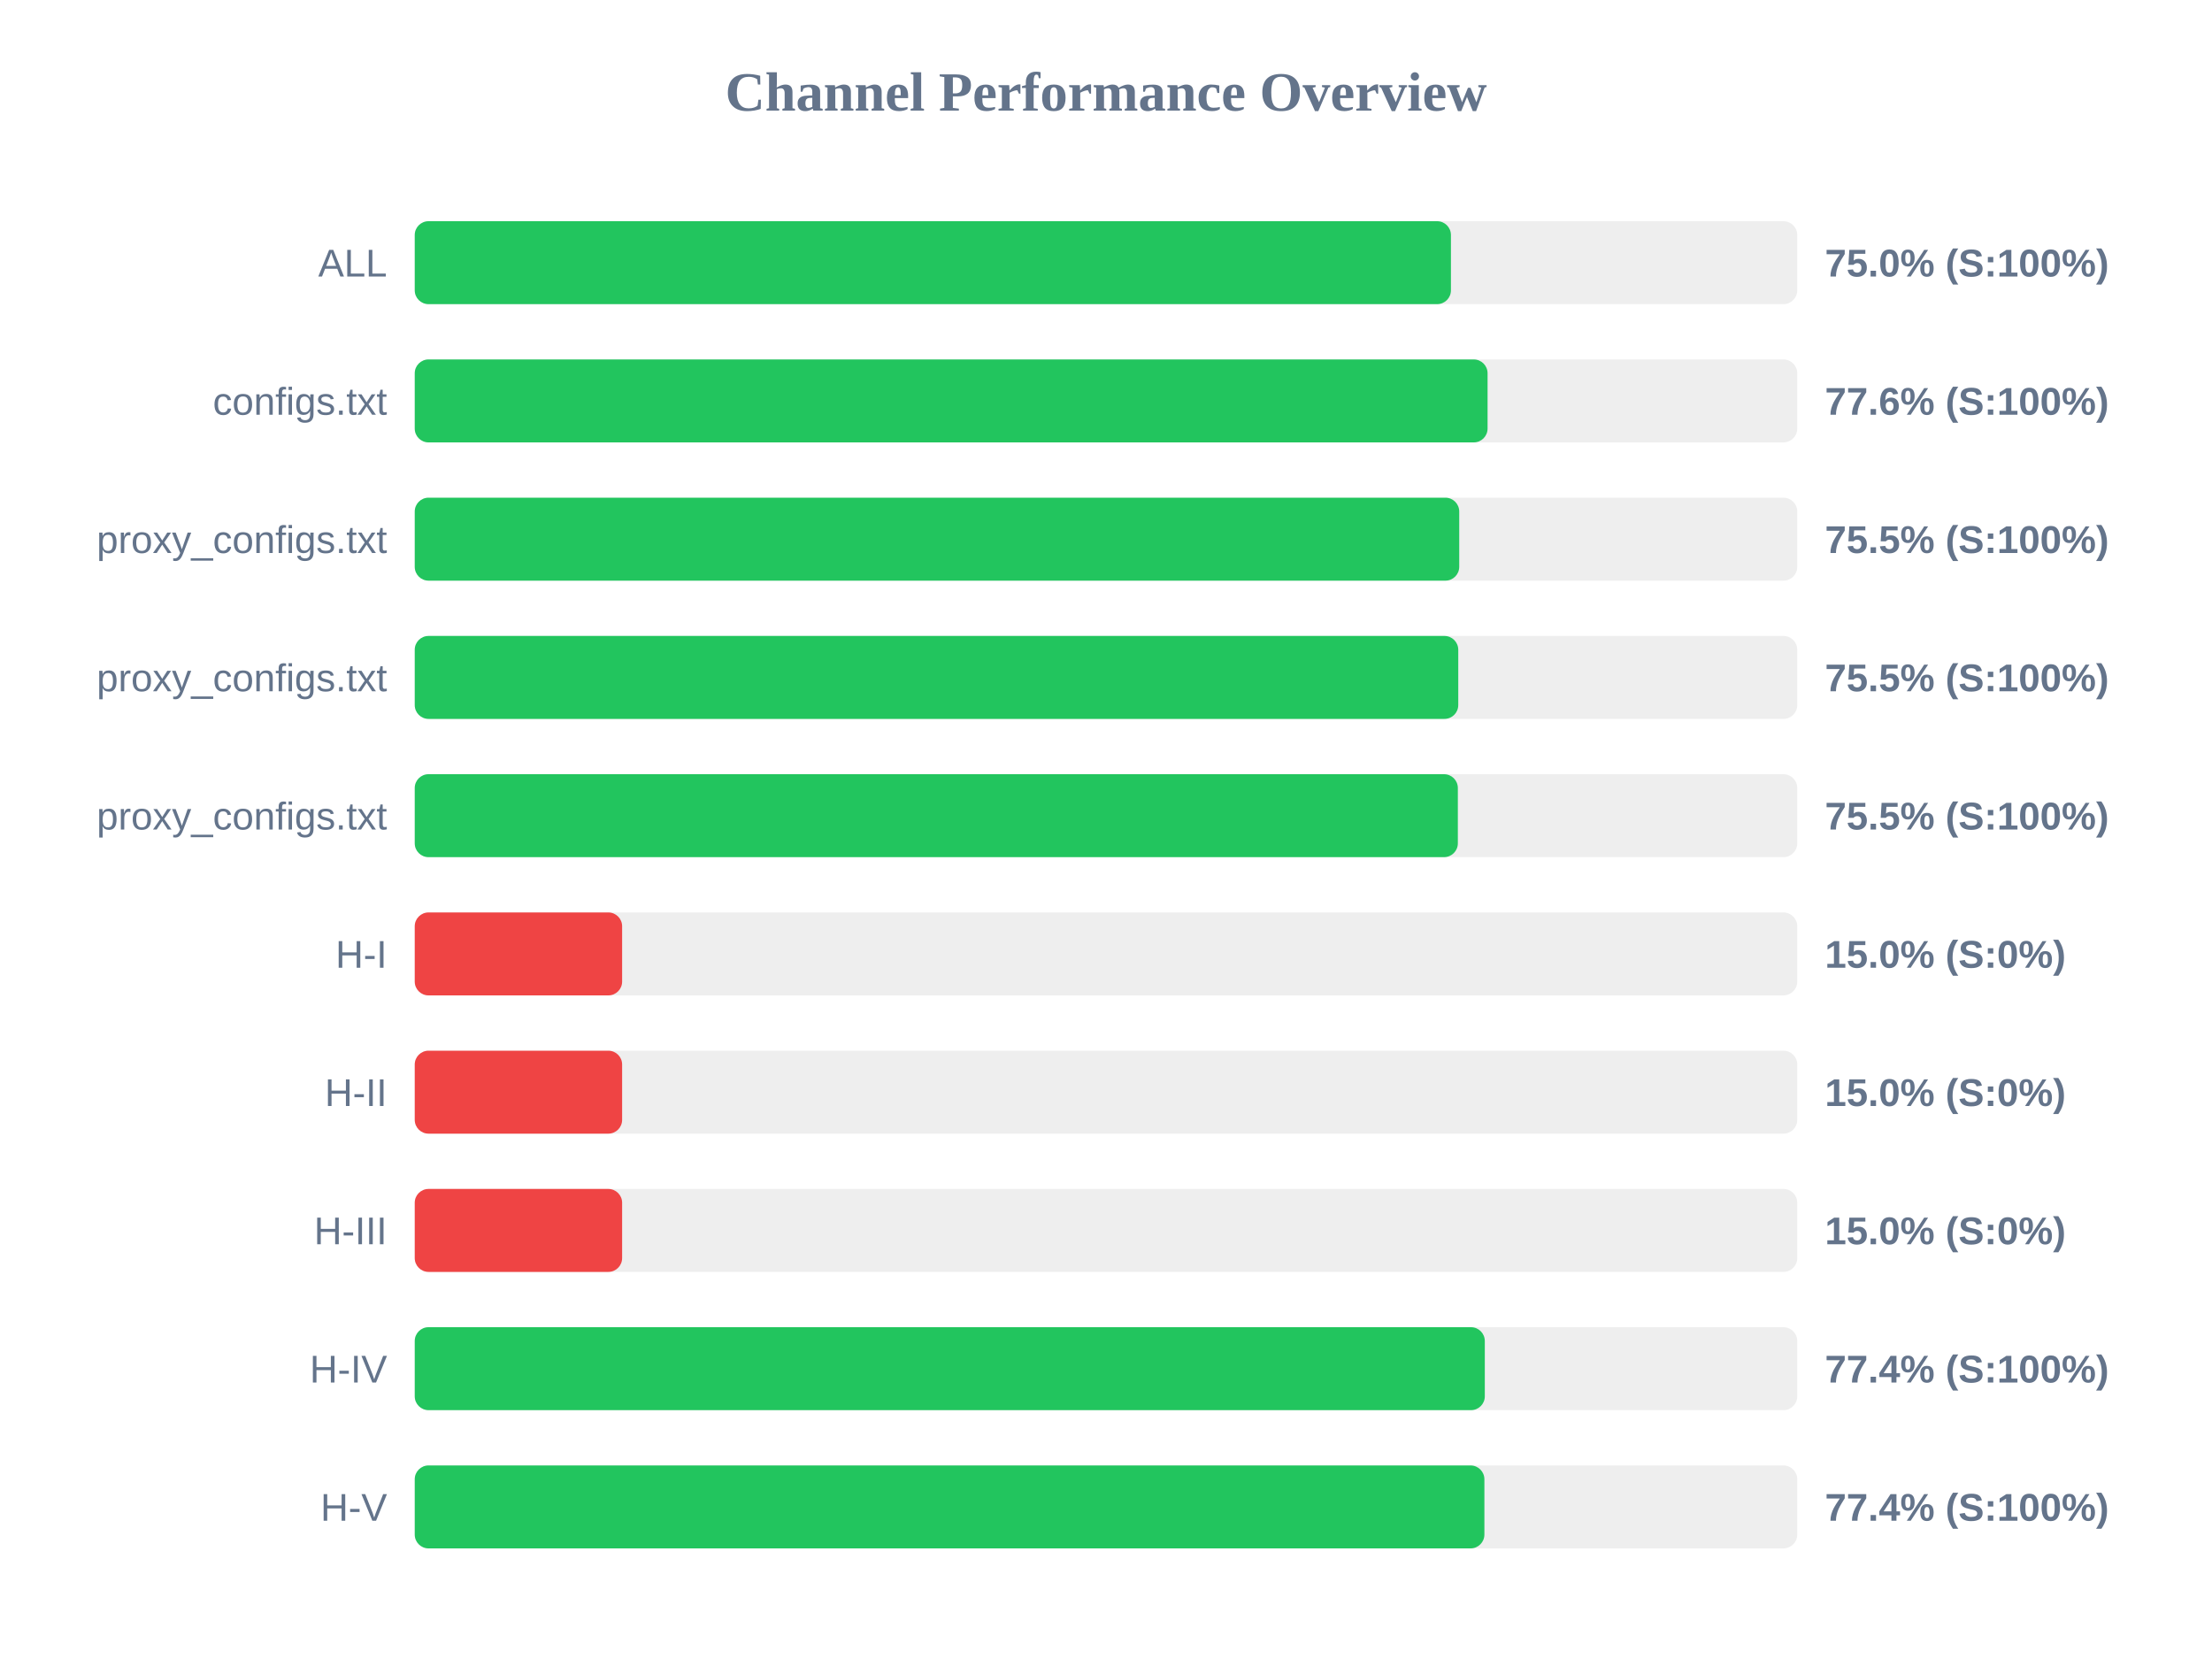
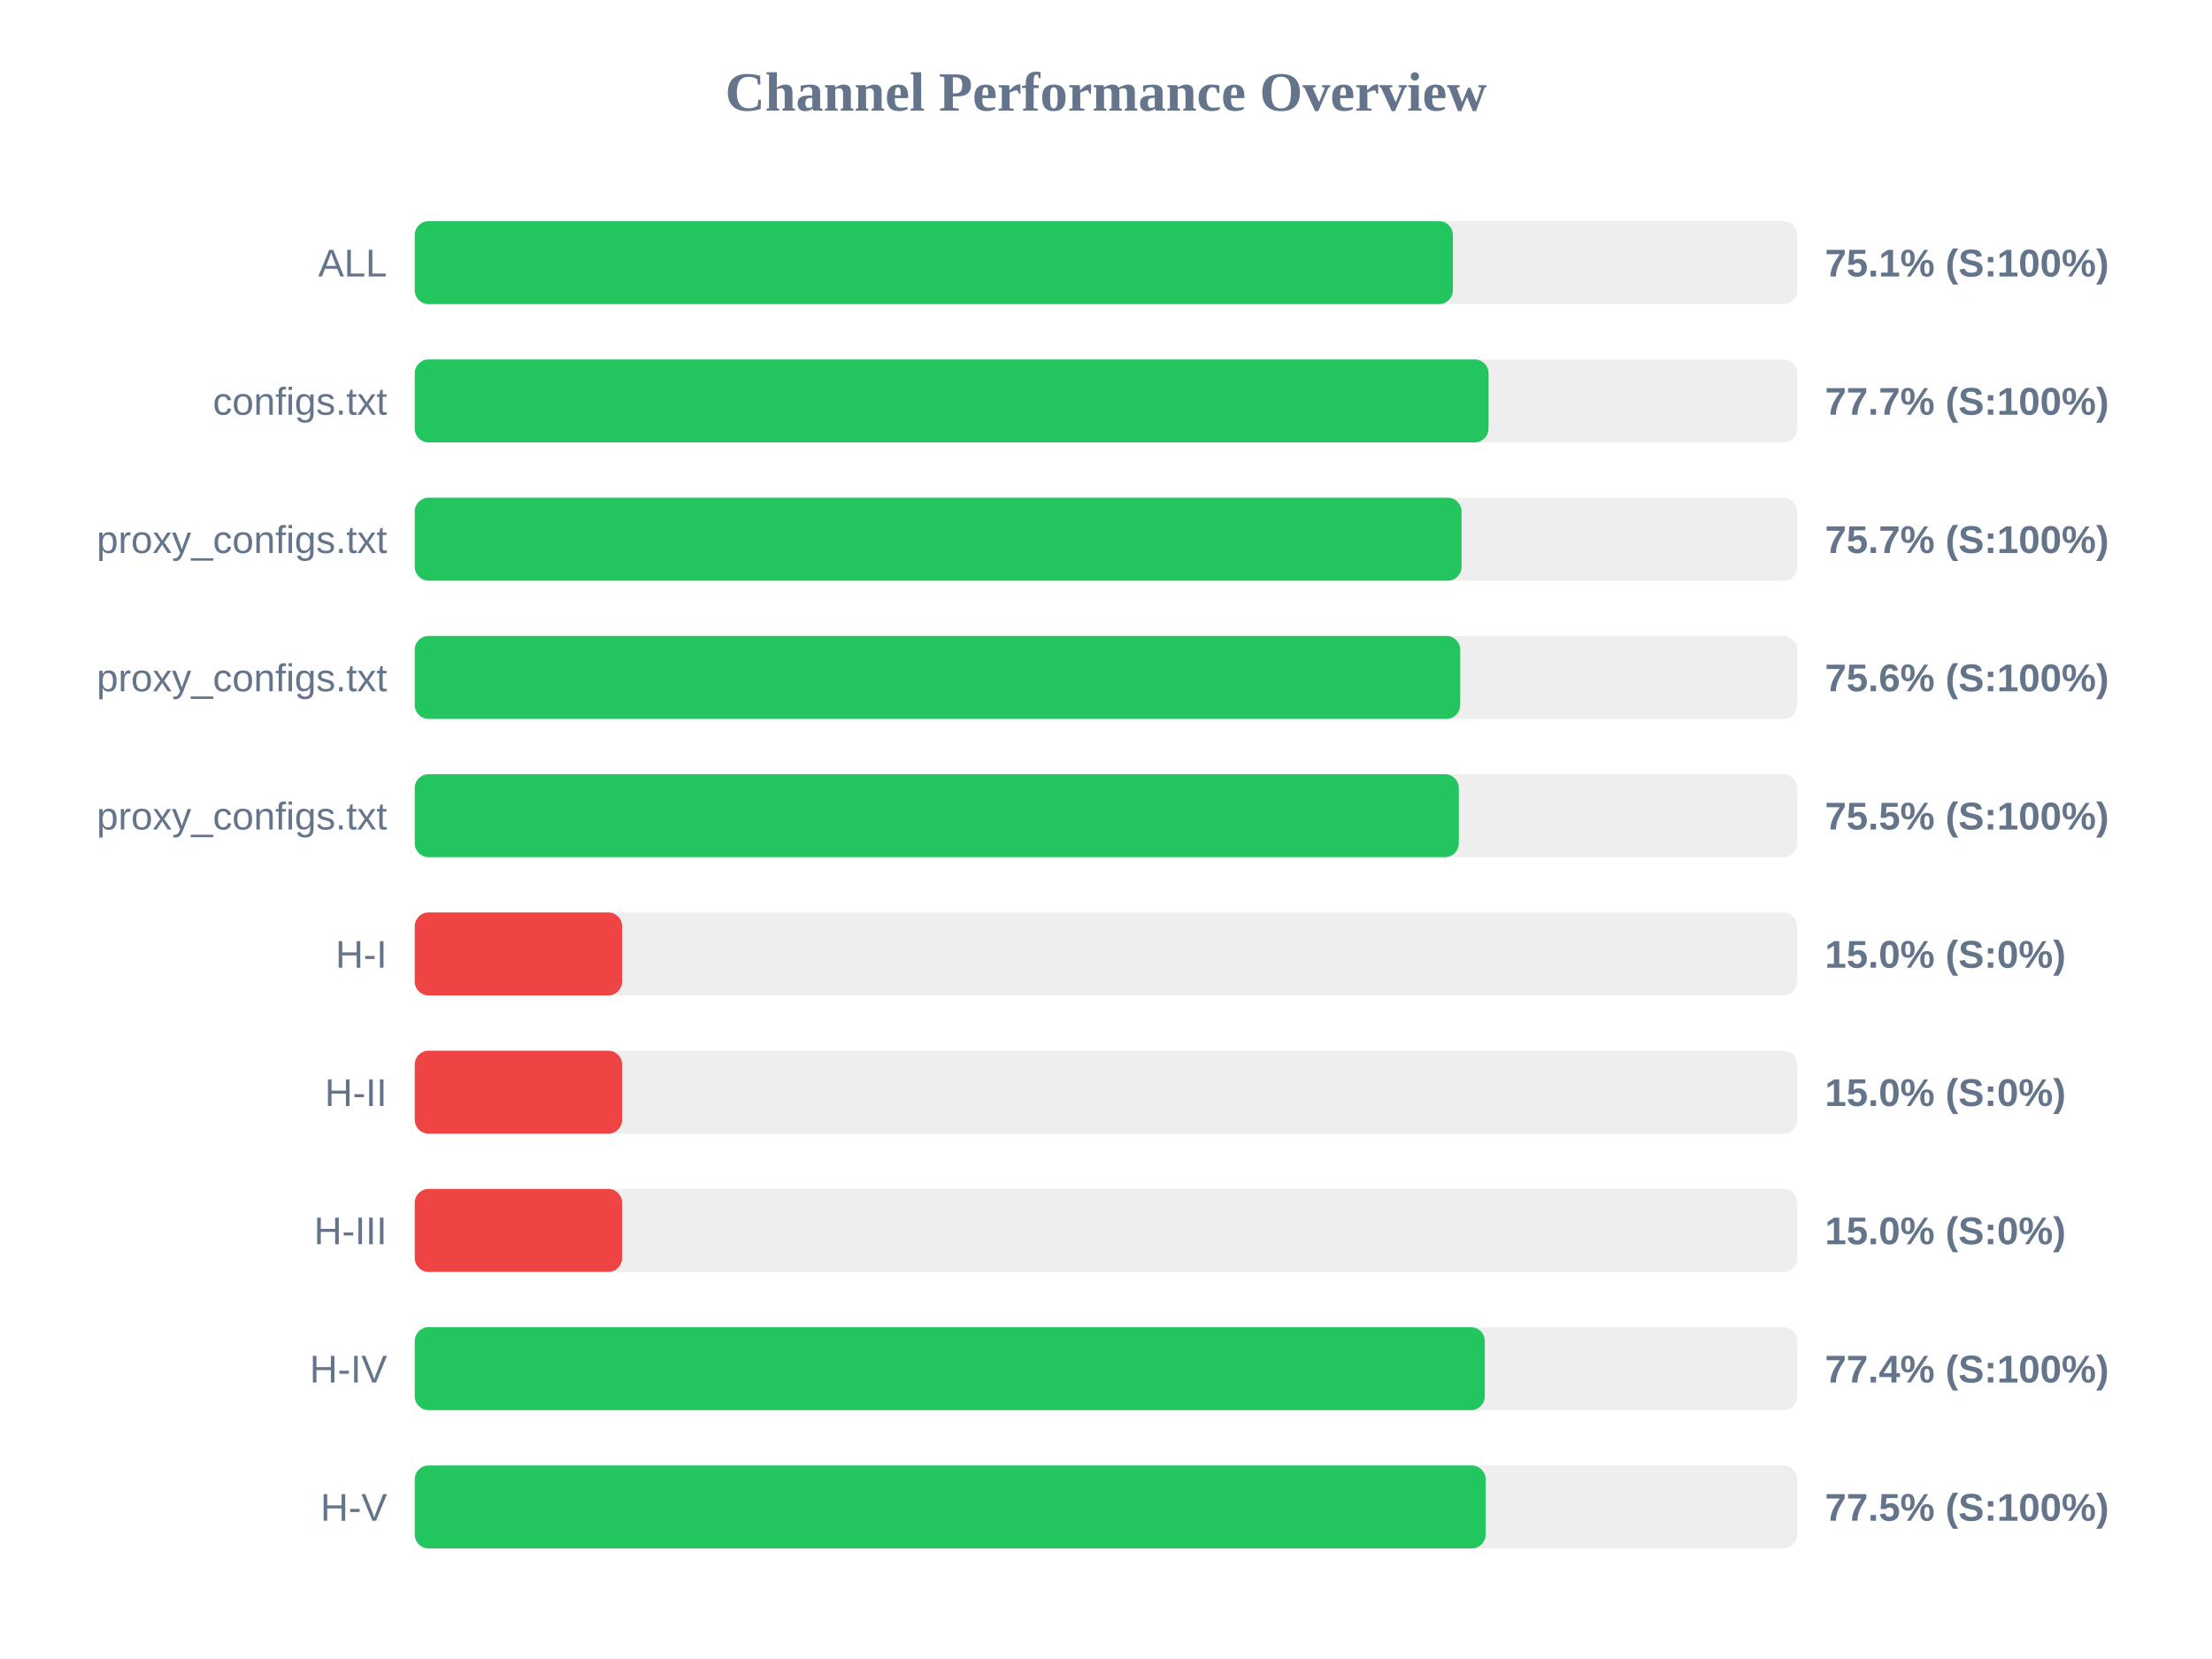
<svg xmlns="http://www.w3.org/2000/svg" width="800" height="600" version="1.1">
  <style>
        .row { font: 14px Arial; fill: #64748b; }
        .score { font: bold 14px Arial; fill: #64748b; }
    </style>
  <text x="400" y="40" text-anchor="middle" font-size="20px" font-weight="bold" fill="#64748b">Channel Performance Overview</text>
  <rect x="150" y="80" width="500" height="30" fill="#eee" rx="5" />
-   <rect x="150" y="80" width="374.75" height="30" fill="#22c55e" rx="5" />
+   <rect x="150" y="80" width="375.45" height="30" fill="#22c55e" rx="5" />
  <text x="140" y="100" text-anchor="end" class="row">ALL</text>
-   <text x="660" y="100" text-anchor="start" class="score">75.0% (S:100%)</text>
+   <text x="660" y="100" text-anchor="start" class="score">75.1% (S:100%)</text>
  <rect x="150" y="130" width="500" height="30" fill="#eee" rx="5" />
-   <rect x="150" y="130" width="388.0" height="30" fill="#22c55e" rx="5" />
+   <rect x="150" y="130" width="388.35" height="30" fill="#22c55e" rx="5" />
  <text x="140" y="150" text-anchor="end" class="row">configs.txt</text>
-   <text x="660" y="150" text-anchor="start" class="score">77.6% (S:100%)</text>
+   <text x="660" y="150" text-anchor="start" class="score">77.7% (S:100%)</text>
  <rect x="150" y="180" width="500" height="30" fill="#eee" rx="5" />
-   <rect x="150" y="180" width="377.75" height="30" fill="#22c55e" rx="5" />
+   <rect x="150" y="180" width="378.6" height="30" fill="#22c55e" rx="5" />
  <text x="140" y="200" text-anchor="end" class="row">proxy_configs.txt</text>
-   <text x="660" y="200" text-anchor="start" class="score">75.5% (S:100%)</text>
+   <text x="660" y="200" text-anchor="start" class="score">75.7% (S:100%)</text>
  <rect x="150" y="230" width="500" height="30" fill="#eee" rx="5" />
-   <rect x="150" y="230" width="377.4" height="30" fill="#22c55e" rx="5" />
+   <rect x="150" y="230" width="378.1" height="30" fill="#22c55e" rx="5" />
  <text x="140" y="250" text-anchor="end" class="row">proxy_configs.txt</text>
-   <text x="660" y="250" text-anchor="start" class="score">75.5% (S:100%)</text>
+   <text x="660" y="250" text-anchor="start" class="score">75.6% (S:100%)</text>
  <rect x="150" y="280" width="500" height="30" fill="#eee" rx="5" />
-   <rect x="150" y="280" width="377.25" height="30" fill="#22c55e" rx="5" />
+   <rect x="150" y="280" width="377.6" height="30" fill="#22c55e" rx="5" />
  <text x="140" y="300" text-anchor="end" class="row">proxy_configs.txt</text>
  <text x="660" y="300" text-anchor="start" class="score">75.5% (S:100%)</text>
  <rect x="150" y="330" width="500" height="30" fill="#eee" rx="5" />
  <rect x="150" y="330" width="75.0" height="30" fill="#ef4444" rx="5" />
  <text x="140" y="350" text-anchor="end" class="row">H-I</text>
  <text x="660" y="350" text-anchor="start" class="score">15.0% (S:0%)</text>
  <rect x="150" y="380" width="500" height="30" fill="#eee" rx="5" />
  <rect x="150" y="380" width="75.0" height="30" fill="#ef4444" rx="5" />
  <text x="140" y="400" text-anchor="end" class="row">H-II</text>
  <text x="660" y="400" text-anchor="start" class="score">15.0% (S:0%)</text>
  <rect x="150" y="430" width="500" height="30" fill="#eee" rx="5" />
  <rect x="150" y="430" width="75.0" height="30" fill="#ef4444" rx="5" />
  <text x="140" y="450" text-anchor="end" class="row">H-III</text>
  <text x="660" y="450" text-anchor="start" class="score">15.0% (S:0%)</text>
  <rect x="150" y="480" width="500" height="30" fill="#eee" rx="5" />
  <rect x="150" y="480" width="387.0" height="30" fill="#22c55e" rx="5" />
  <text x="140" y="500" text-anchor="end" class="row">H-IV</text>
  <text x="660" y="500" text-anchor="start" class="score">77.4% (S:100%)</text>
  <rect x="150" y="530" width="500" height="30" fill="#eee" rx="5" />
-   <rect x="150" y="530" width="386.85" height="30" fill="#22c55e" rx="5" />
+   <rect x="150" y="530" width="387.3" height="30" fill="#22c55e" rx="5" />
  <text x="140" y="550" text-anchor="end" class="row">H-V</text>
-   <text x="660" y="550" text-anchor="start" class="score">77.4% (S:100%)</text>
+   <text x="660" y="550" text-anchor="start" class="score">77.5% (S:100%)</text>
</svg>
